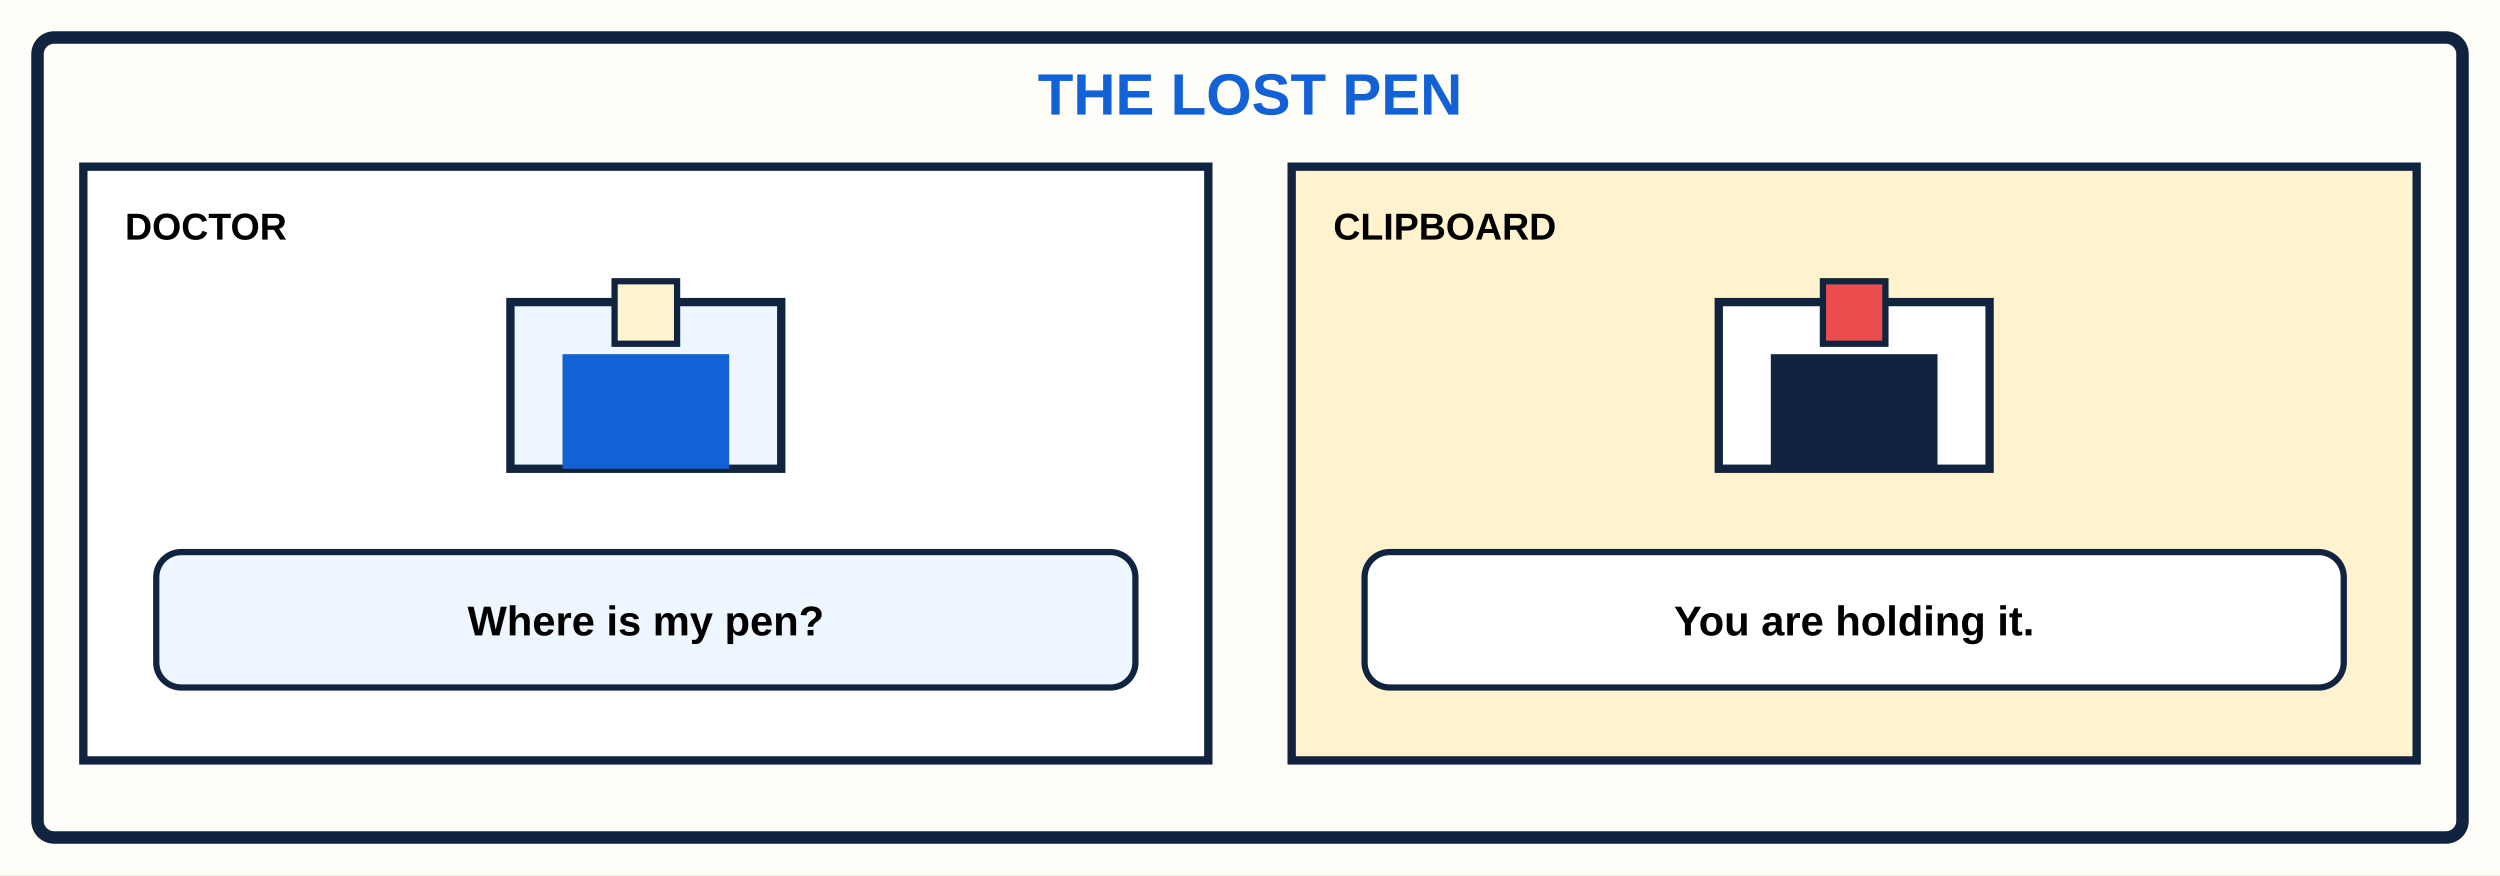
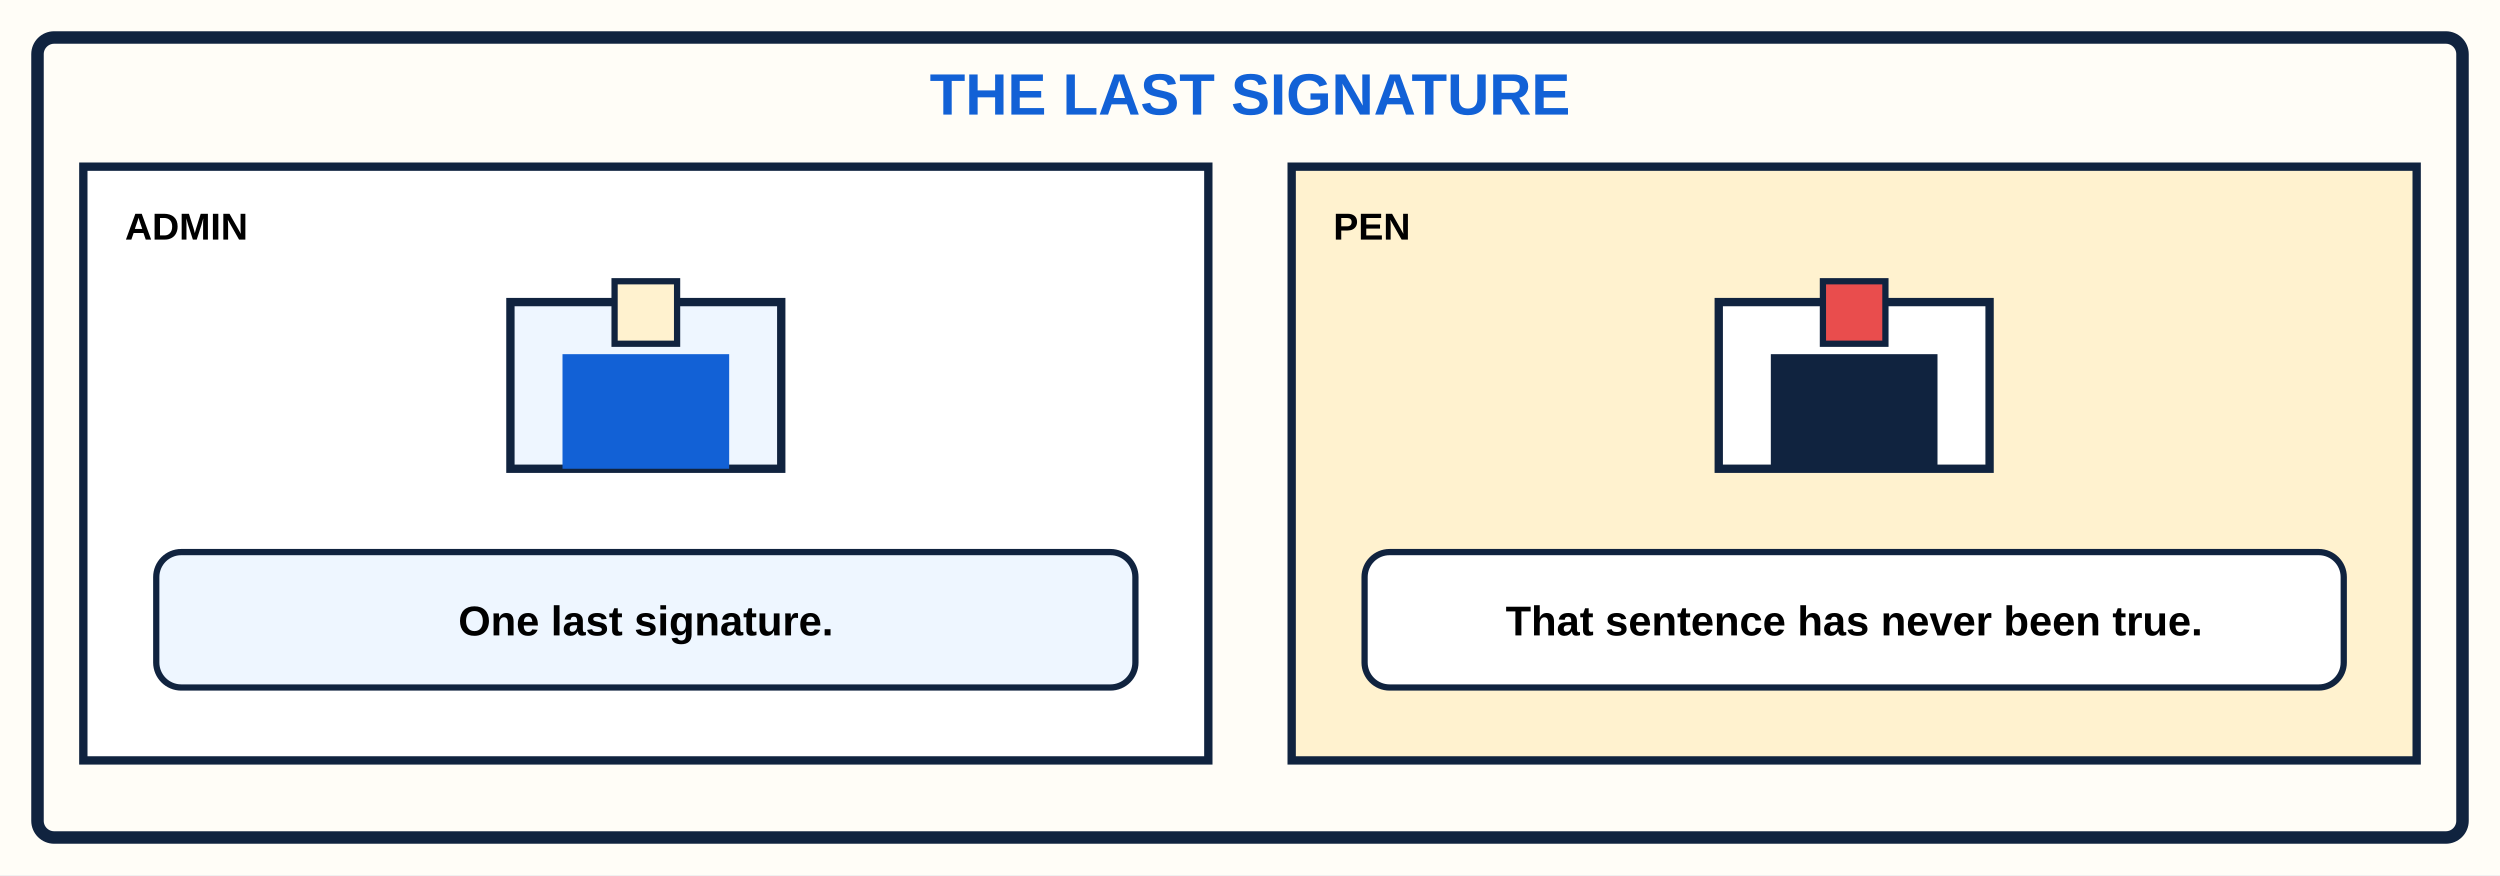
<svg xmlns="http://www.w3.org/2000/svg" viewBox="0 0 1200 420">
  <rect width="1200" height="420" fill="#fffdf7" />
  <rect x="18" y="18" width="1164" height="384" rx="8" fill="none" stroke="#10233f" stroke-width="6" />
-   <text x="600" y="55" text-anchor="middle" font-family="Arial,sans-serif" font-size="28" font-weight="900" fill="#1261d6">THE LOST PEN</text>
+   <text x="600" y="55" text-anchor="middle" font-family="Arial,sans-serif" font-size="28" font-weight="900" fill="#1261d6">THE LAST SIGNATURE</text>
  <g font-family="Arial,sans-serif">
    <rect x="40" y="80" width="540" height="285" fill="#fff" stroke="#10233f" stroke-width="4" />
-     <text x="60" y="115" font-size="18" font-weight="900">DOCTOR</text>
+     <text x="60" y="115" font-size="18" font-weight="900">ADMIN</text>
    <rect x="245" y="145" width="130" height="80" fill="#eef6ff" stroke="#10233f" stroke-width="4" />
    <rect x="270" y="170" width="80" height="55" fill="#1261d6" />
    <rect x="295" y="135" width="30" height="30" fill="#fff2cf" stroke="#10233f" stroke-width="3" />
    <rect x="75" y="265" width="470" height="65" rx="12" fill="#eef6ff" stroke="#10233f" stroke-width="3" />
-     <text x="310" y="305" text-anchor="middle" font-size="20" font-weight="700">Where is my pen?</text>
+     <text x="310" y="305" text-anchor="middle" font-size="20" font-weight="700">One last signature.</text>
    <rect x="620" y="80" width="540" height="285" fill="#fff2cf" stroke="#10233f" stroke-width="4" />
-     <text x="640" y="115" font-size="18" font-weight="900">CLIPBOARD</text>
+     <text x="640" y="115" font-size="18" font-weight="900">PEN</text>
    <rect x="825" y="145" width="130" height="80" fill="#fff" stroke="#10233f" stroke-width="4" />
    <rect x="850" y="170" width="80" height="55" fill="#10233f" />
    <rect x="875" y="135" width="30" height="30" fill="#e94d4d" stroke="#10233f" stroke-width="3" />
    <rect x="655" y="265" width="470" height="65" rx="12" fill="#fff" stroke="#10233f" stroke-width="3" />
-     <text x="890" y="305" text-anchor="middle" font-size="20" font-weight="700">You are holding it.</text>
+     <text x="890" y="305" text-anchor="middle" font-size="20" font-weight="700">That sentence has never been true.</text>
  </g>
</svg>
